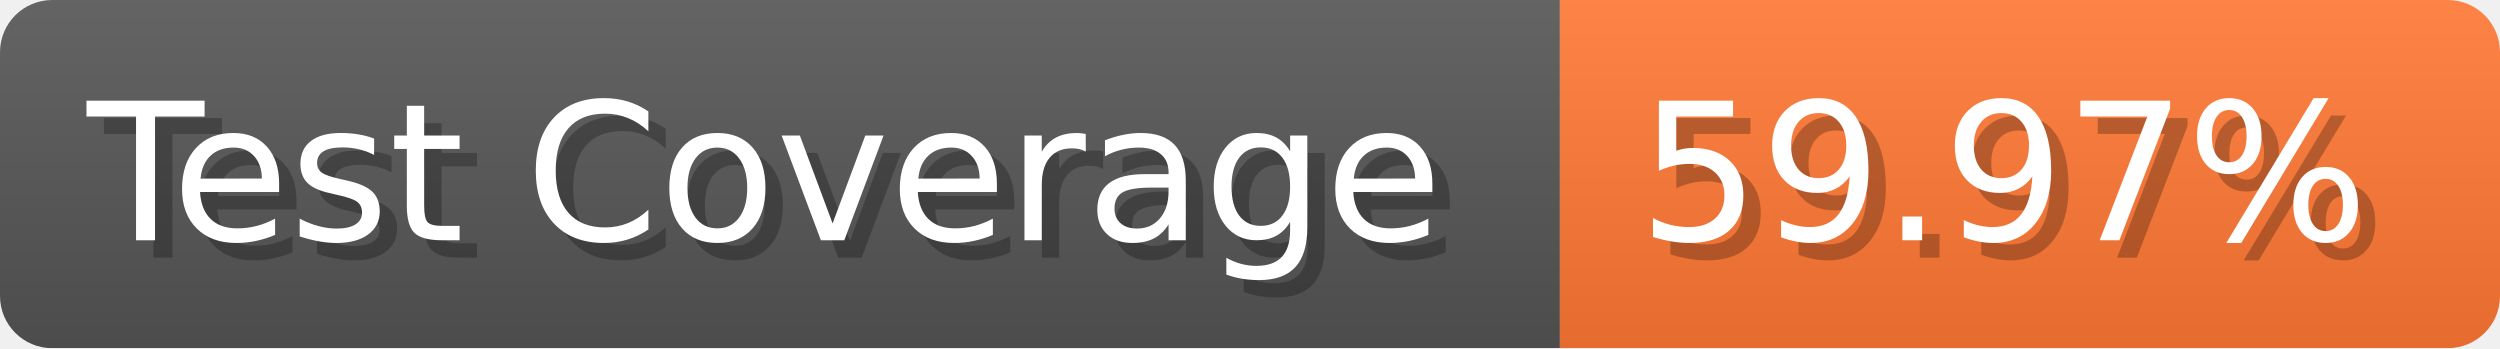
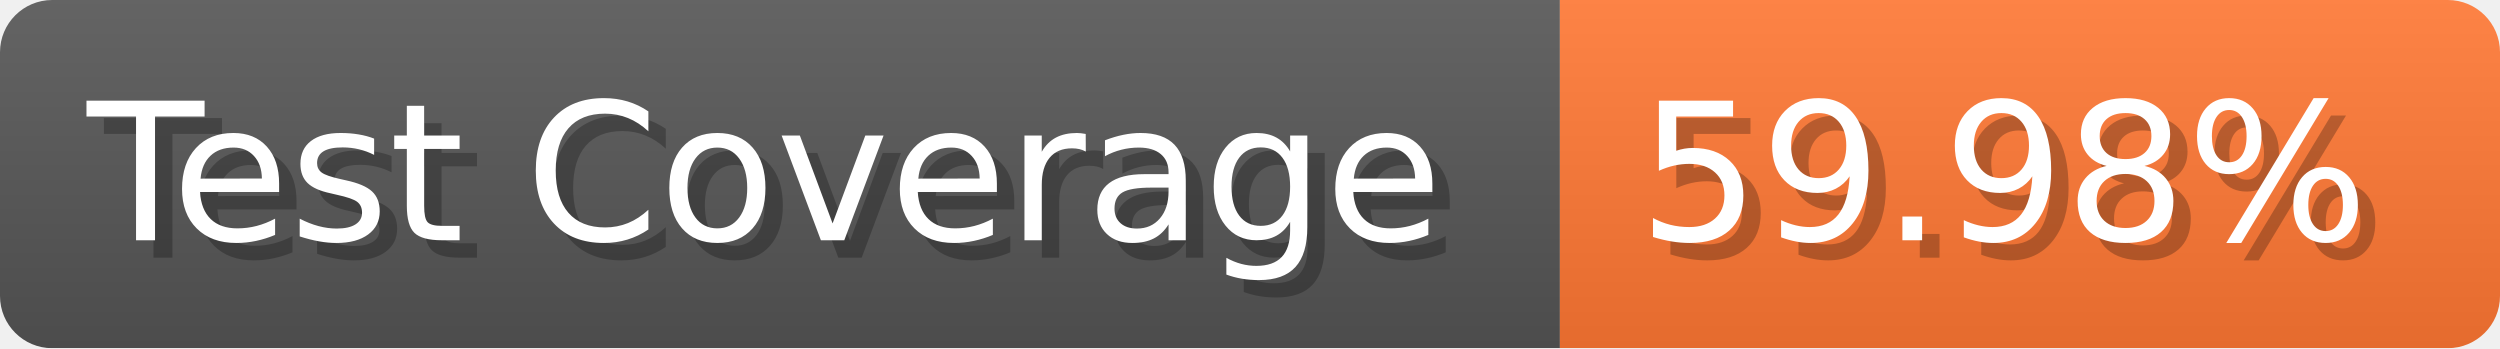
- <svg xmlns="http://www.w3.org/2000/svg" width="143.6" height="20" viewBox="0 0 1436 200" role="img" aria-label="Test Coverage: 59.97%">
+ <svg xmlns="http://www.w3.org/2000/svg" width="143.6" height="20" viewBox="0 0 1436 200" role="img" aria-label="Test Coverage: 59.98%">
  <linearGradient id="a" x2="0" y2="100%">
    <stop offset="0" stop-opacity=".1" stop-color="#EEE" />
    <stop offset="1" stop-opacity=".1" />
  </linearGradient>
  <mask id="m">
    <rect width="1436" height="200" rx="30" fill="#FFF" />
  </mask>
  <g mask="url(#m)">
    <rect width="896" height="200" fill="#555" />
    <rect width="540" height="200" fill="#F73" x="896" />
    <rect width="1436" height="200" fill="url(#a)" />
  </g>
  <g aria-hidden="true" fill="#fff" text-anchor="start" font-family="Verdana,DejaVu Sans,sans-serif" font-size="110">
    <text x="60" y="148" textLength="796" fill="#000" opacity="0.25">Test Coverage</text>
    <text x="50" y="138" textLength="796">Test Coverage</text>
-     <text x="951" y="148" textLength="440" fill="#000" opacity="0.25">59.97%</text>
-     <text x="941" y="138" textLength="440">59.97%</text>
+     <text x="951" y="148" textLength="440" fill="#000" opacity="0.25">59.98%</text>
+     <text x="941" y="138" textLength="440">59.98%</text>
  </g>
</svg>
